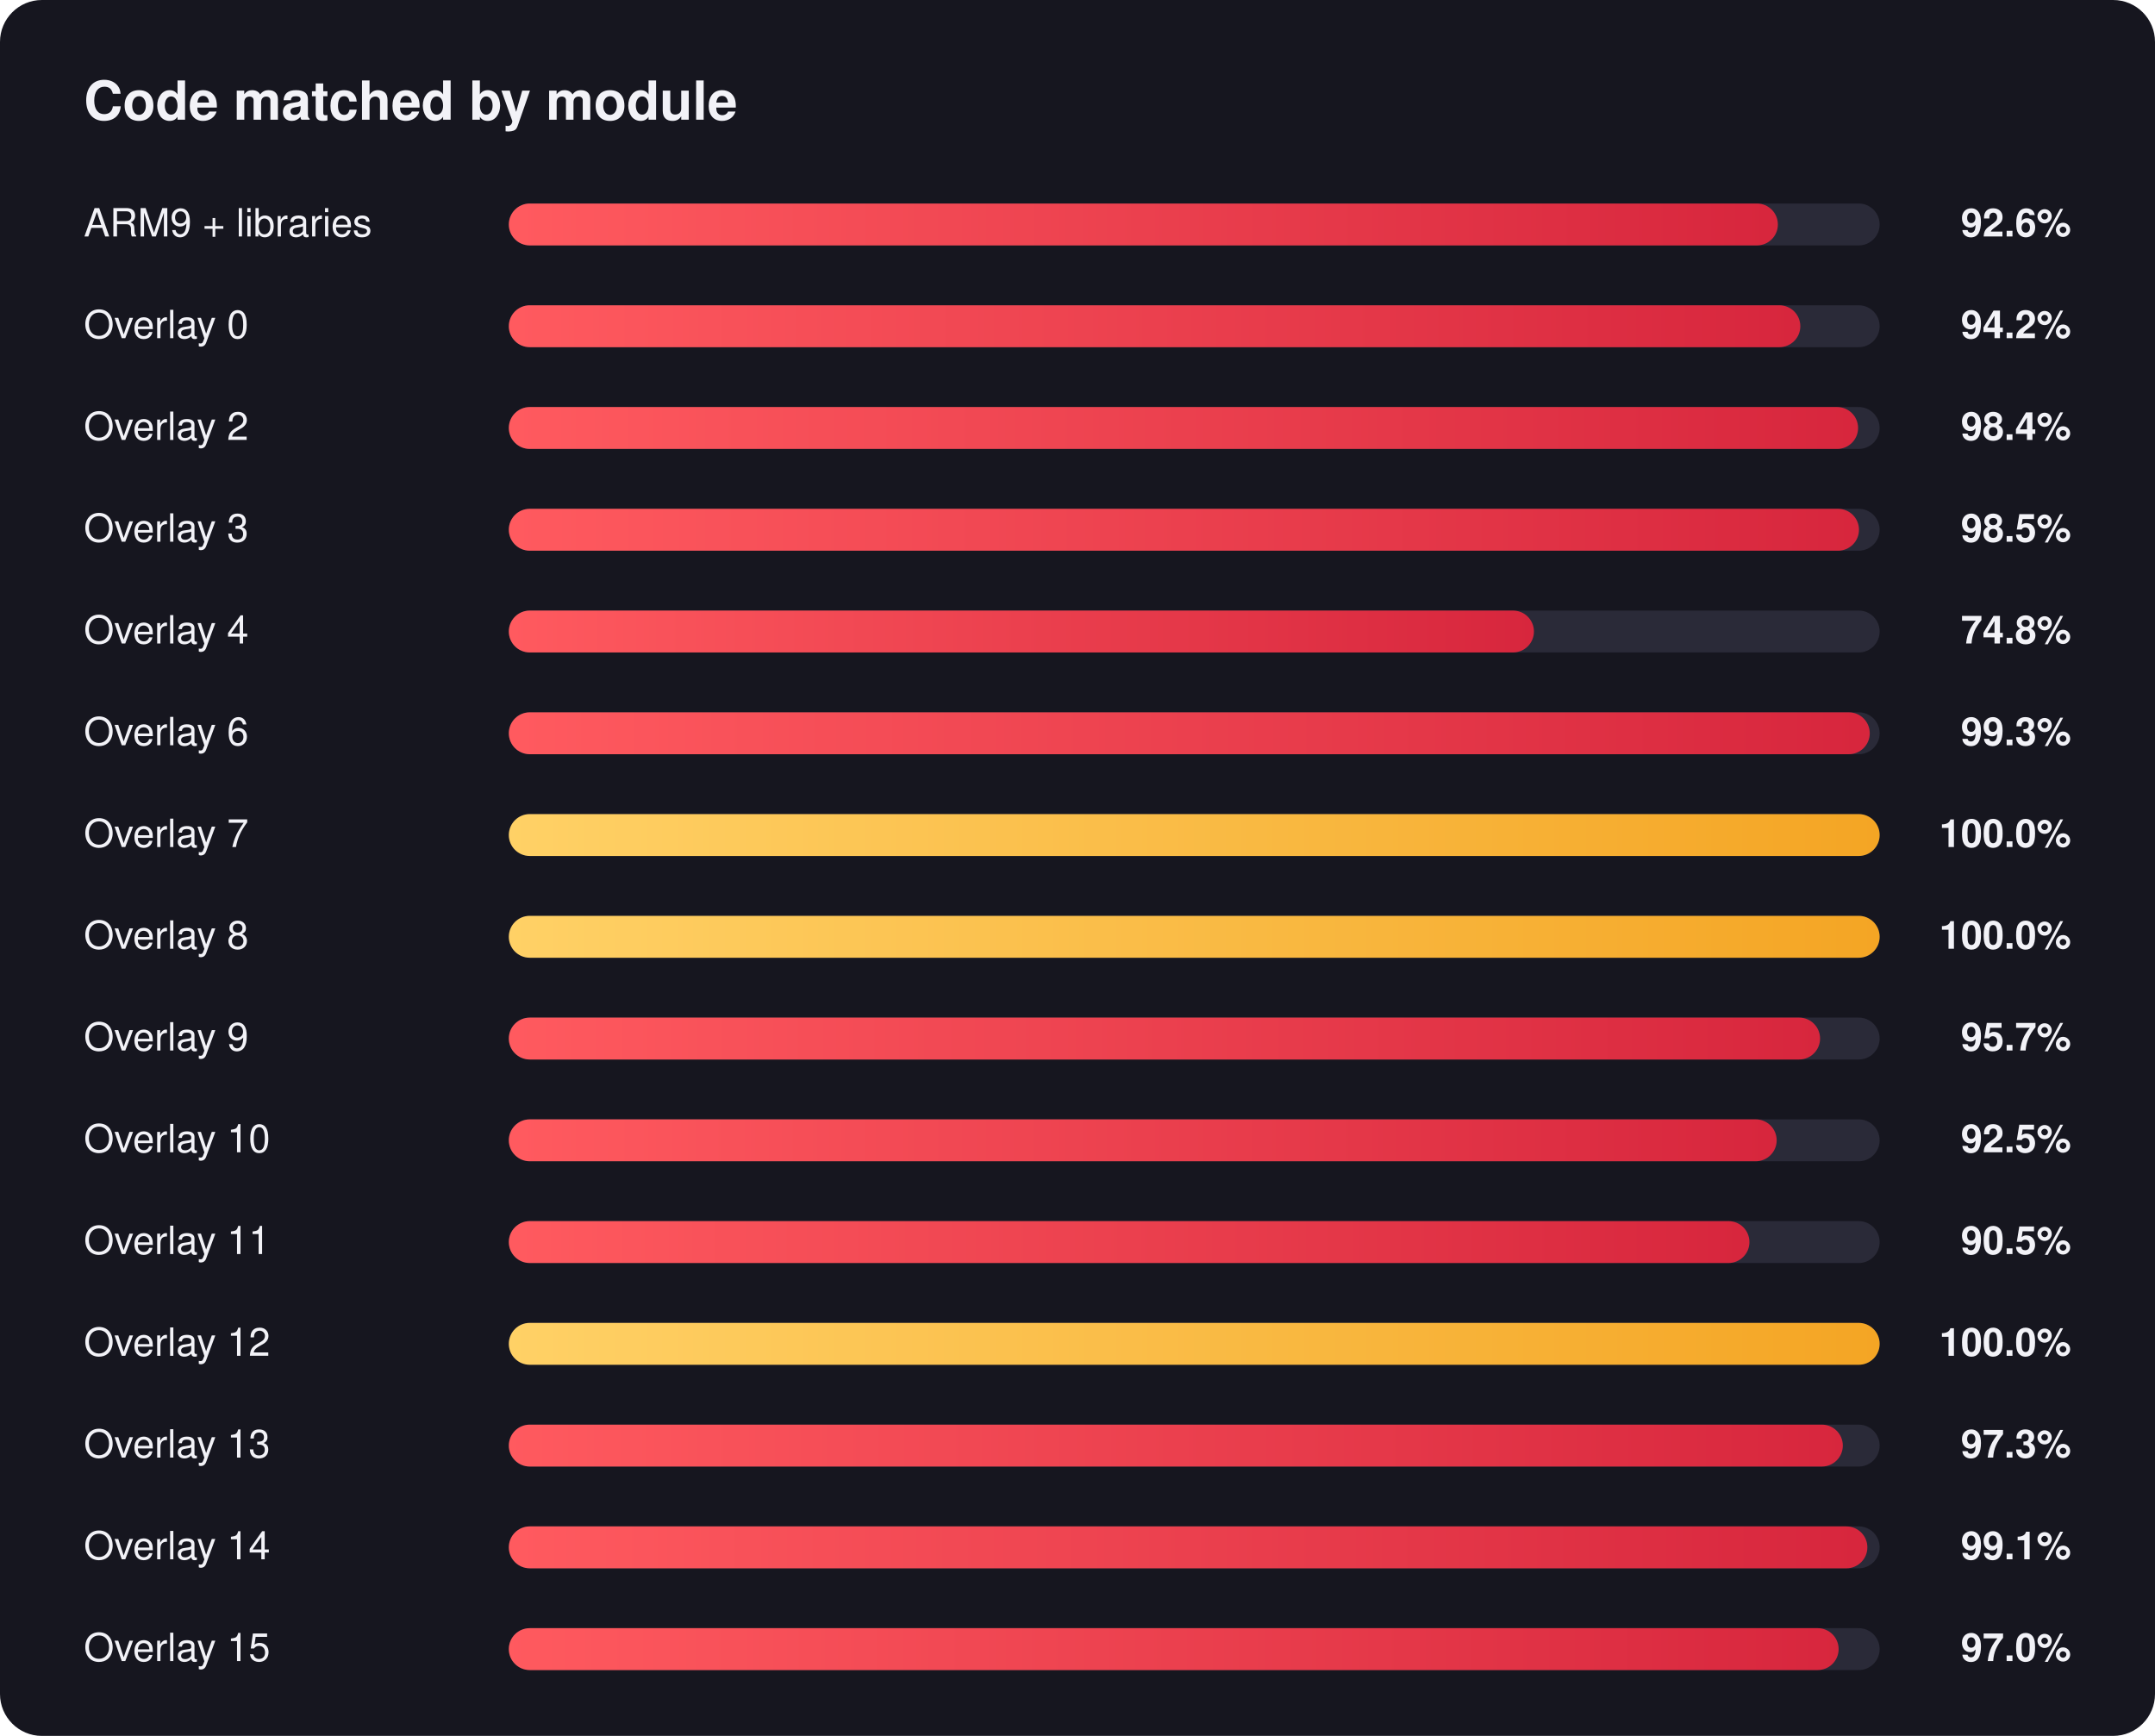
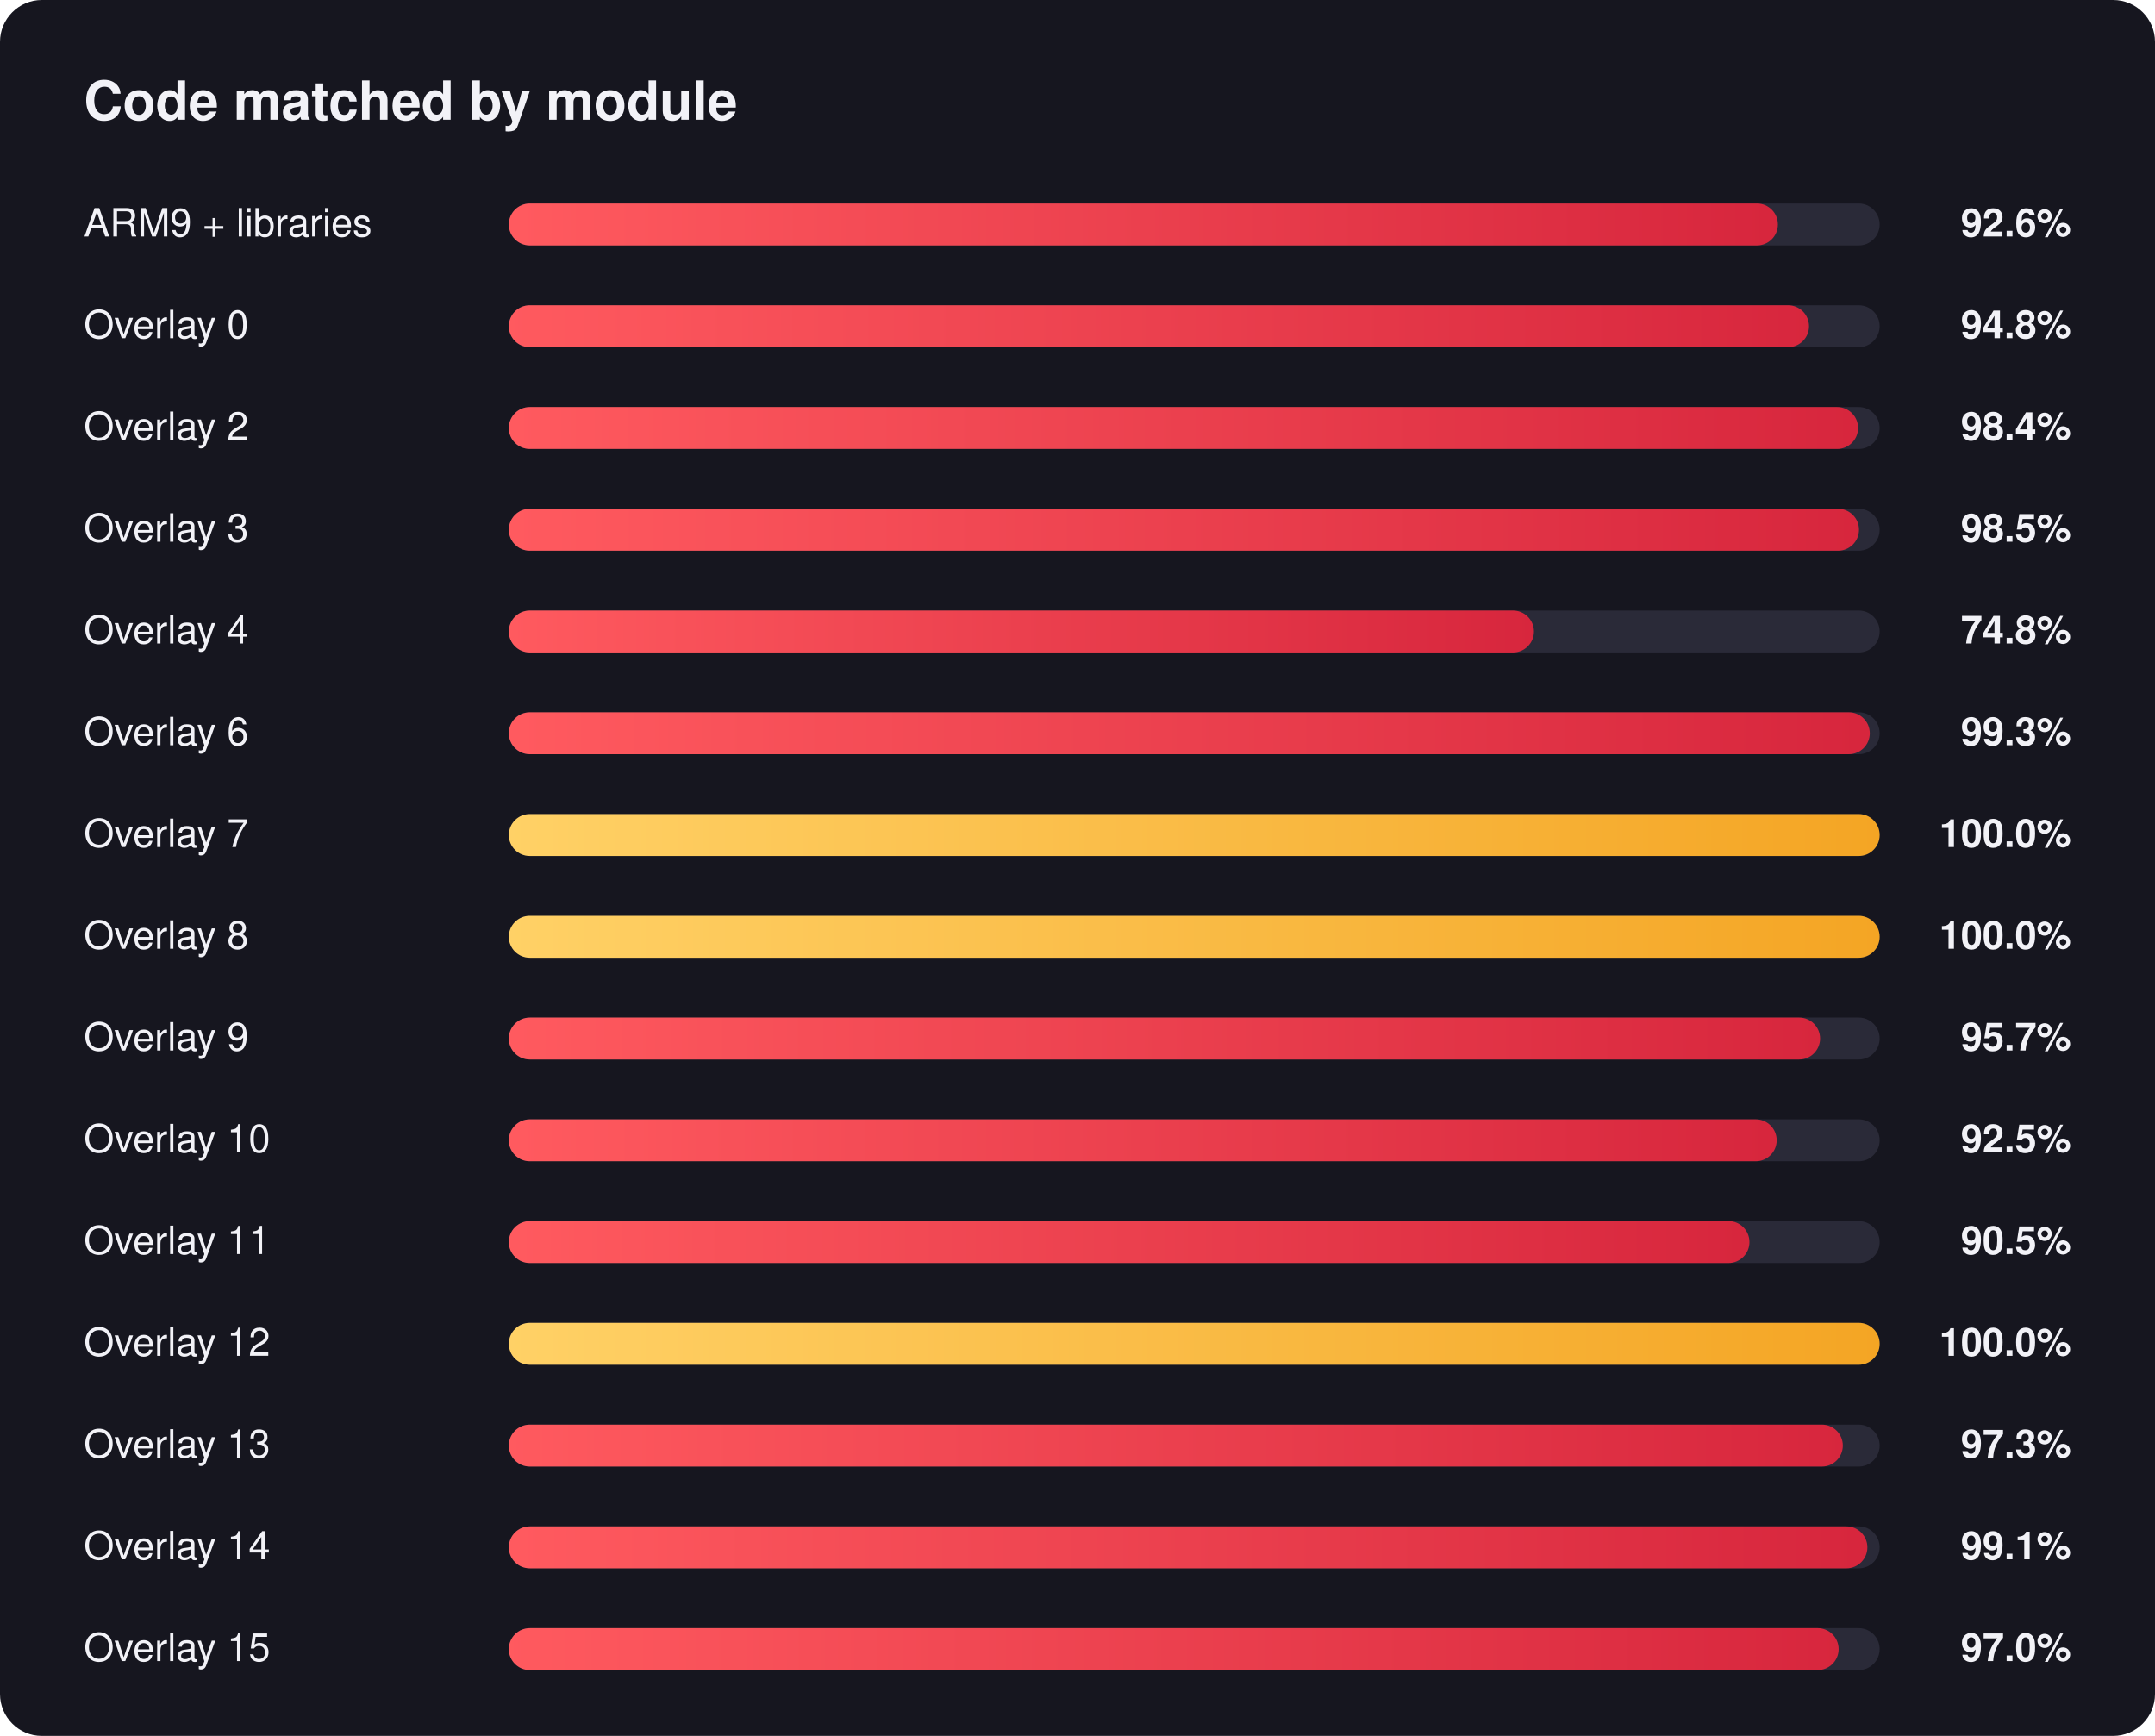
<svg xmlns="http://www.w3.org/2000/svg" width="720" height="580" viewBox="0 0 720 580" font-family="Segoe UI, Helvetica, Arial, sans-serif">
  <defs>
    <linearGradient id="red" x1="0" x2="1" y1="0" y2="0">
      <stop offset="0" stop-color="#ff5a5f" />
      <stop offset="1" stop-color="#d7263d" />
    </linearGradient>
    <linearGradient id="gold" x1="0" x2="1" y1="0" y2="0">
      <stop offset="0" stop-color="#ffd166" />
      <stop offset="1" stop-color="#f4a524" />
    </linearGradient>
  </defs>
  <rect width="720" height="580" rx="14" fill="#16161f" />
  <text x="28" y="40" fill="#f2f2f7" font-size="18" font-weight="700">Code matched by module</text>
  <text x="28" y="79" fill="#f2f2f7" font-size="13">ARM9 + libraries</text>
  <text x="692" y="79" fill="#f2f2f7" font-size="13" font-weight="600" text-anchor="end">92.6%</text>
  <rect x="170" y="68" width="458" height="14" rx="7.0" fill="#2a2a38" />
  <rect x="170" y="68" width="424.0" height="14" rx="7.0" fill="url(#red)" />
  <text x="28" y="113" fill="#f2f2f7" font-size="13">Overlay 0</text>
-   <text x="692" y="113" fill="#f2f2f7" font-size="13" font-weight="600" text-anchor="end">94.2%</text>
+   <text x="692" y="113" fill="#f2f2f7" font-size="13" font-weight="600" text-anchor="end">94.8%</text>
  <rect x="170" y="102" width="458" height="14" rx="7.0" fill="#2a2a38" />
-   <rect x="170" y="102" width="431.5" height="14" rx="7.0" fill="url(#red)" />
+   <rect x="170" y="102" width="434.4" height="14" rx="7.0" fill="url(#red)" />
  <text x="28" y="147" fill="#f2f2f7" font-size="13">Overlay 2</text>
  <text x="692" y="147" fill="#f2f2f7" font-size="13" font-weight="600" text-anchor="end">98.4%</text>
  <rect x="170" y="136" width="458" height="14" rx="7.0" fill="#2a2a38" />
  <rect x="170" y="136" width="450.8" height="14" rx="7.0" fill="url(#red)" />
  <text x="28" y="181" fill="#f2f2f7" font-size="13">Overlay 3</text>
  <text x="692" y="181" fill="#f2f2f7" font-size="13" font-weight="600" text-anchor="end">98.5%</text>
  <rect x="170" y="170" width="458" height="14" rx="7.0" fill="#2a2a38" />
  <rect x="170" y="170" width="451.1" height="14" rx="7.0" fill="url(#red)" />
  <text x="28" y="215" fill="#f2f2f7" font-size="13">Overlay 4</text>
  <text x="692" y="215" fill="#f2f2f7" font-size="13" font-weight="600" text-anchor="end">74.8%</text>
  <rect x="170" y="204" width="458" height="14" rx="7.0" fill="#2a2a38" />
  <rect x="170" y="204" width="342.5" height="14" rx="7.0" fill="url(#red)" />
  <text x="28" y="249" fill="#f2f2f7" font-size="13">Overlay 6</text>
  <text x="692" y="249" fill="#f2f2f7" font-size="13" font-weight="600" text-anchor="end">99.3%</text>
  <rect x="170" y="238" width="458" height="14" rx="7.0" fill="#2a2a38" />
  <rect x="170" y="238" width="454.7" height="14" rx="7.0" fill="url(#red)" />
  <text x="28" y="283" fill="#f2f2f7" font-size="13">Overlay 7</text>
  <text x="692" y="283" fill="#f2f2f7" font-size="13" font-weight="600" text-anchor="end">100.0%</text>
  <rect x="170" y="272" width="458" height="14" rx="7.0" fill="#2a2a38" />
  <rect x="170" y="272" width="458.0" height="14" rx="7.0" fill="url(#gold)" />
  <text x="28" y="317" fill="#f2f2f7" font-size="13">Overlay 8</text>
  <text x="692" y="317" fill="#f2f2f7" font-size="13" font-weight="600" text-anchor="end">100.0%</text>
  <rect x="170" y="306" width="458" height="14" rx="7.0" fill="#2a2a38" />
  <rect x="170" y="306" width="458.0" height="14" rx="7.0" fill="url(#gold)" />
  <text x="28" y="351" fill="#f2f2f7" font-size="13">Overlay 9</text>
  <text x="692" y="351" fill="#f2f2f7" font-size="13" font-weight="600" text-anchor="end">95.7%</text>
  <rect x="170" y="340" width="458" height="14" rx="7.0" fill="#2a2a38" />
  <rect x="170" y="340" width="438.1" height="14" rx="7.0" fill="url(#red)" />
  <text x="28" y="385" fill="#f2f2f7" font-size="13">Overlay 10</text>
  <text x="692" y="385" fill="#f2f2f7" font-size="13" font-weight="600" text-anchor="end">92.5%</text>
  <rect x="170" y="374" width="458" height="14" rx="7.0" fill="#2a2a38" />
  <rect x="170" y="374" width="423.6" height="14" rx="7.0" fill="url(#red)" />
  <text x="28" y="419" fill="#f2f2f7" font-size="13">Overlay 11</text>
  <text x="692" y="419" fill="#f2f2f7" font-size="13" font-weight="600" text-anchor="end">90.5%</text>
  <rect x="170" y="408" width="458" height="14" rx="7.0" fill="#2a2a38" />
  <rect x="170" y="408" width="414.5" height="14" rx="7.0" fill="url(#red)" />
  <text x="28" y="453" fill="#f2f2f7" font-size="13">Overlay 12</text>
  <text x="692" y="453" fill="#f2f2f7" font-size="13" font-weight="600" text-anchor="end">100.0%</text>
  <rect x="170" y="442" width="458" height="14" rx="7.0" fill="#2a2a38" />
  <rect x="170" y="442" width="458.0" height="14" rx="7.0" fill="url(#gold)" />
  <text x="28" y="487" fill="#f2f2f7" font-size="13">Overlay 13</text>
  <text x="692" y="487" fill="#f2f2f7" font-size="13" font-weight="600" text-anchor="end">97.3%</text>
  <rect x="170" y="476" width="458" height="14" rx="7.0" fill="#2a2a38" />
  <rect x="170" y="476" width="445.7" height="14" rx="7.0" fill="url(#red)" />
  <text x="28" y="521" fill="#f2f2f7" font-size="13">Overlay 14</text>
  <text x="692" y="521" fill="#f2f2f7" font-size="13" font-weight="600" text-anchor="end">99.1%</text>
  <rect x="170" y="510" width="458" height="14" rx="7.0" fill="#2a2a38" />
  <rect x="170" y="510" width="453.9" height="14" rx="7.0" fill="url(#red)" />
  <text x="28" y="555" fill="#f2f2f7" font-size="13">Overlay 15</text>
  <text x="692" y="555" fill="#f2f2f7" font-size="13" font-weight="600" text-anchor="end">97.0%</text>
  <rect x="170" y="544" width="458" height="14" rx="7.0" fill="#2a2a38" />
  <rect x="170" y="544" width="444.3" height="14" rx="7.0" fill="url(#red)" />
</svg>
